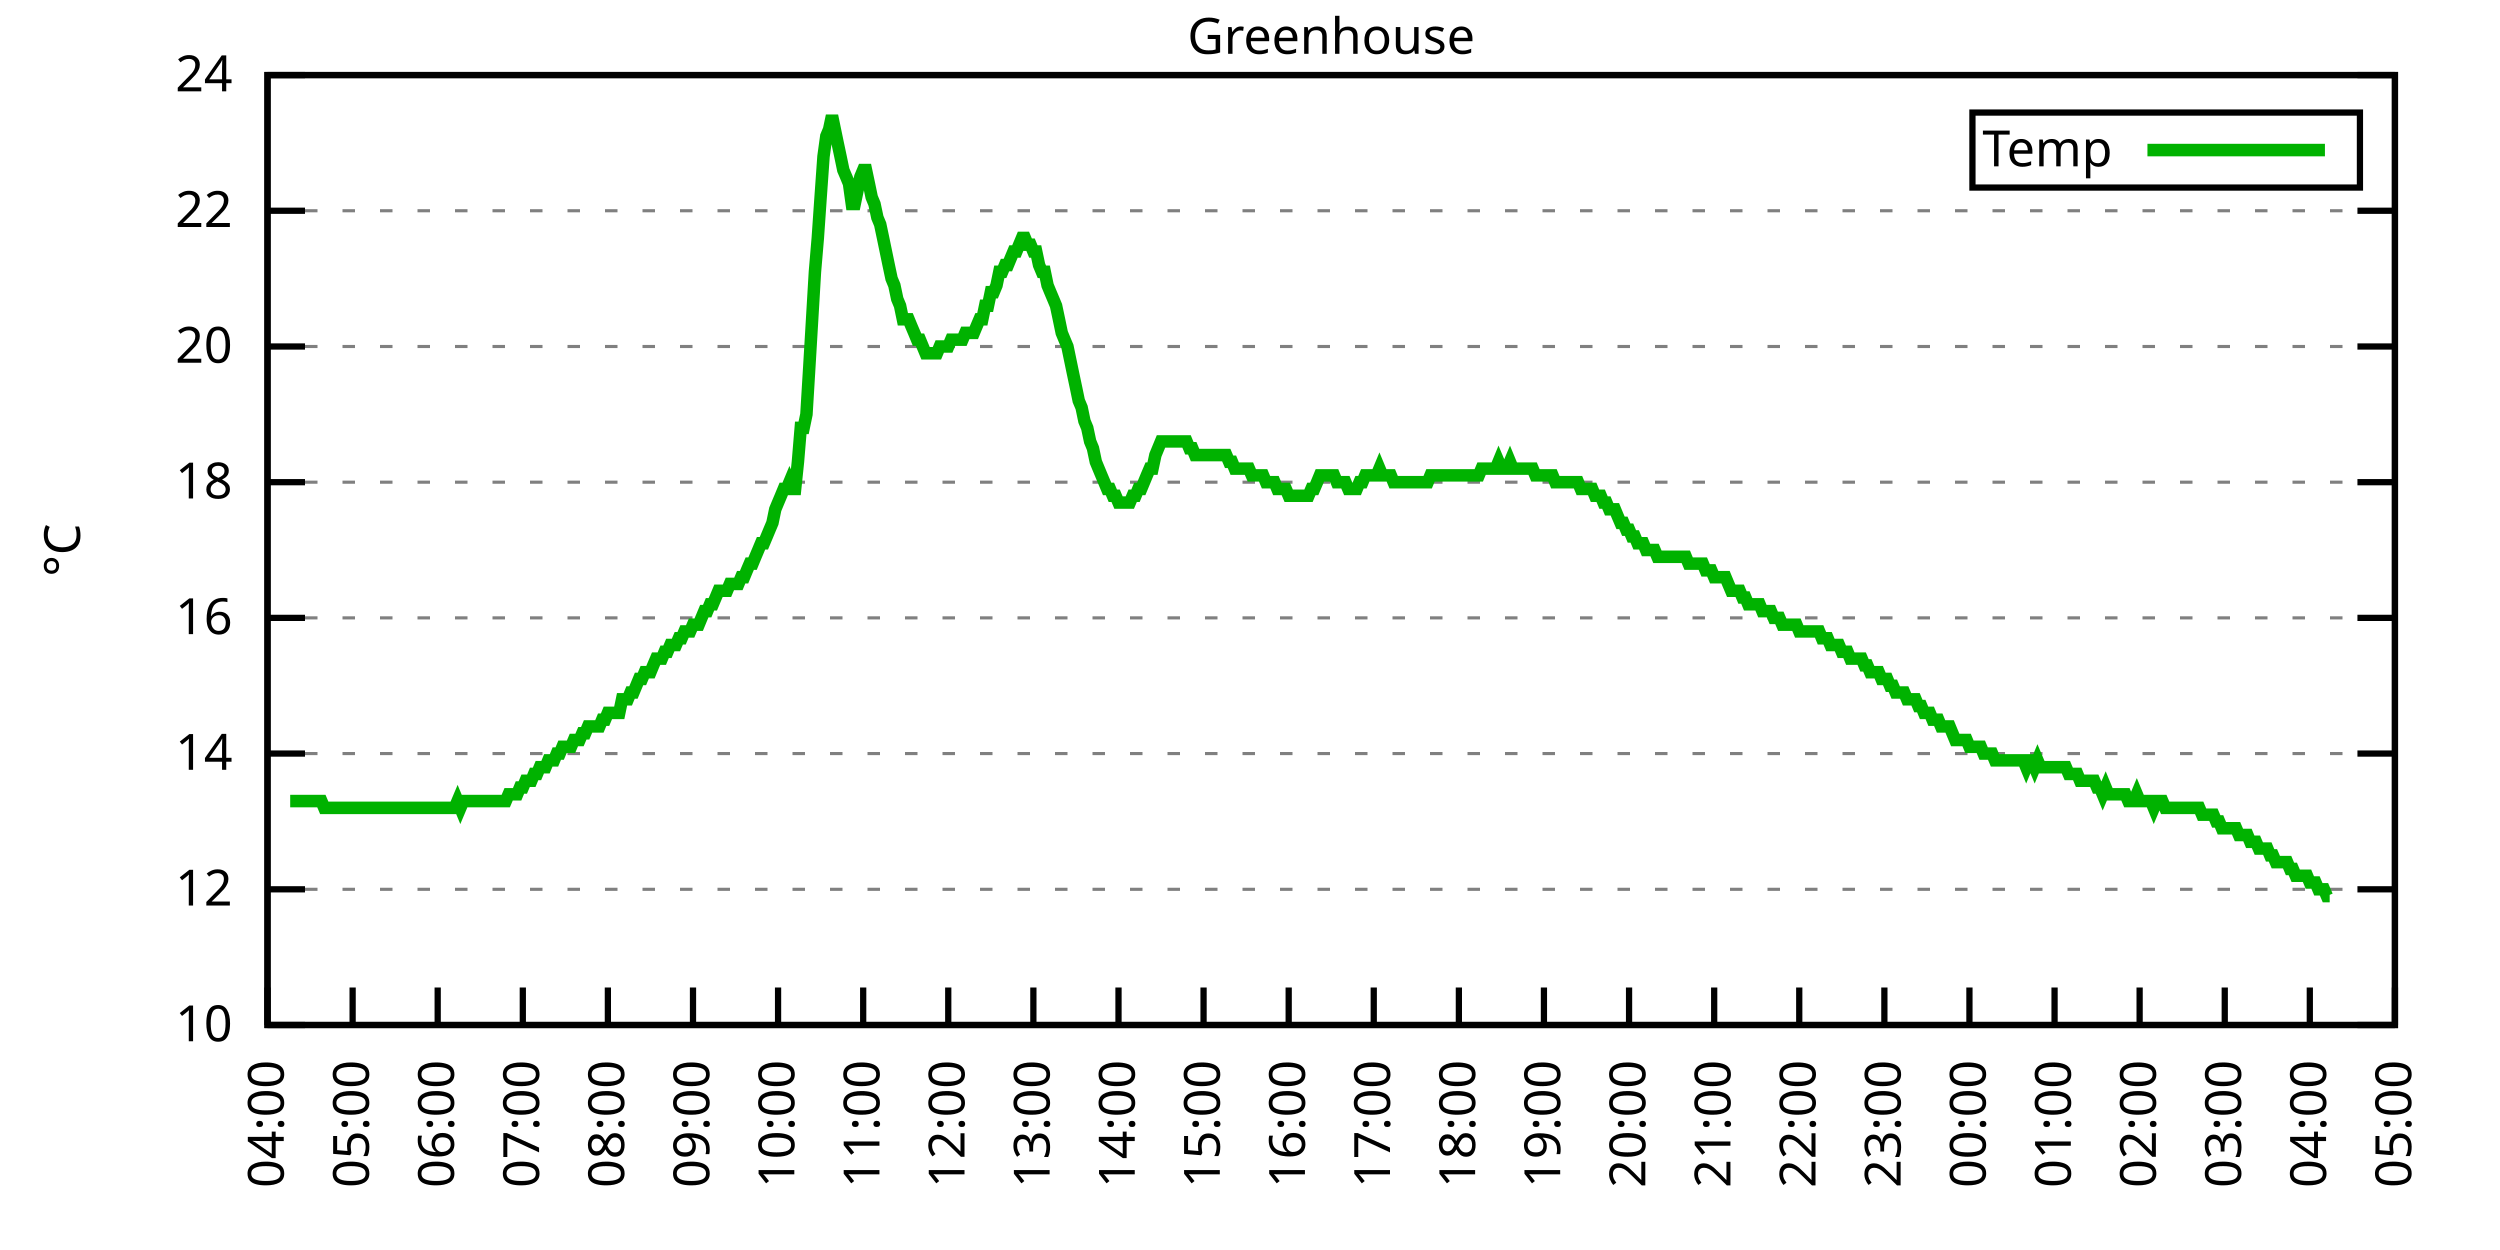
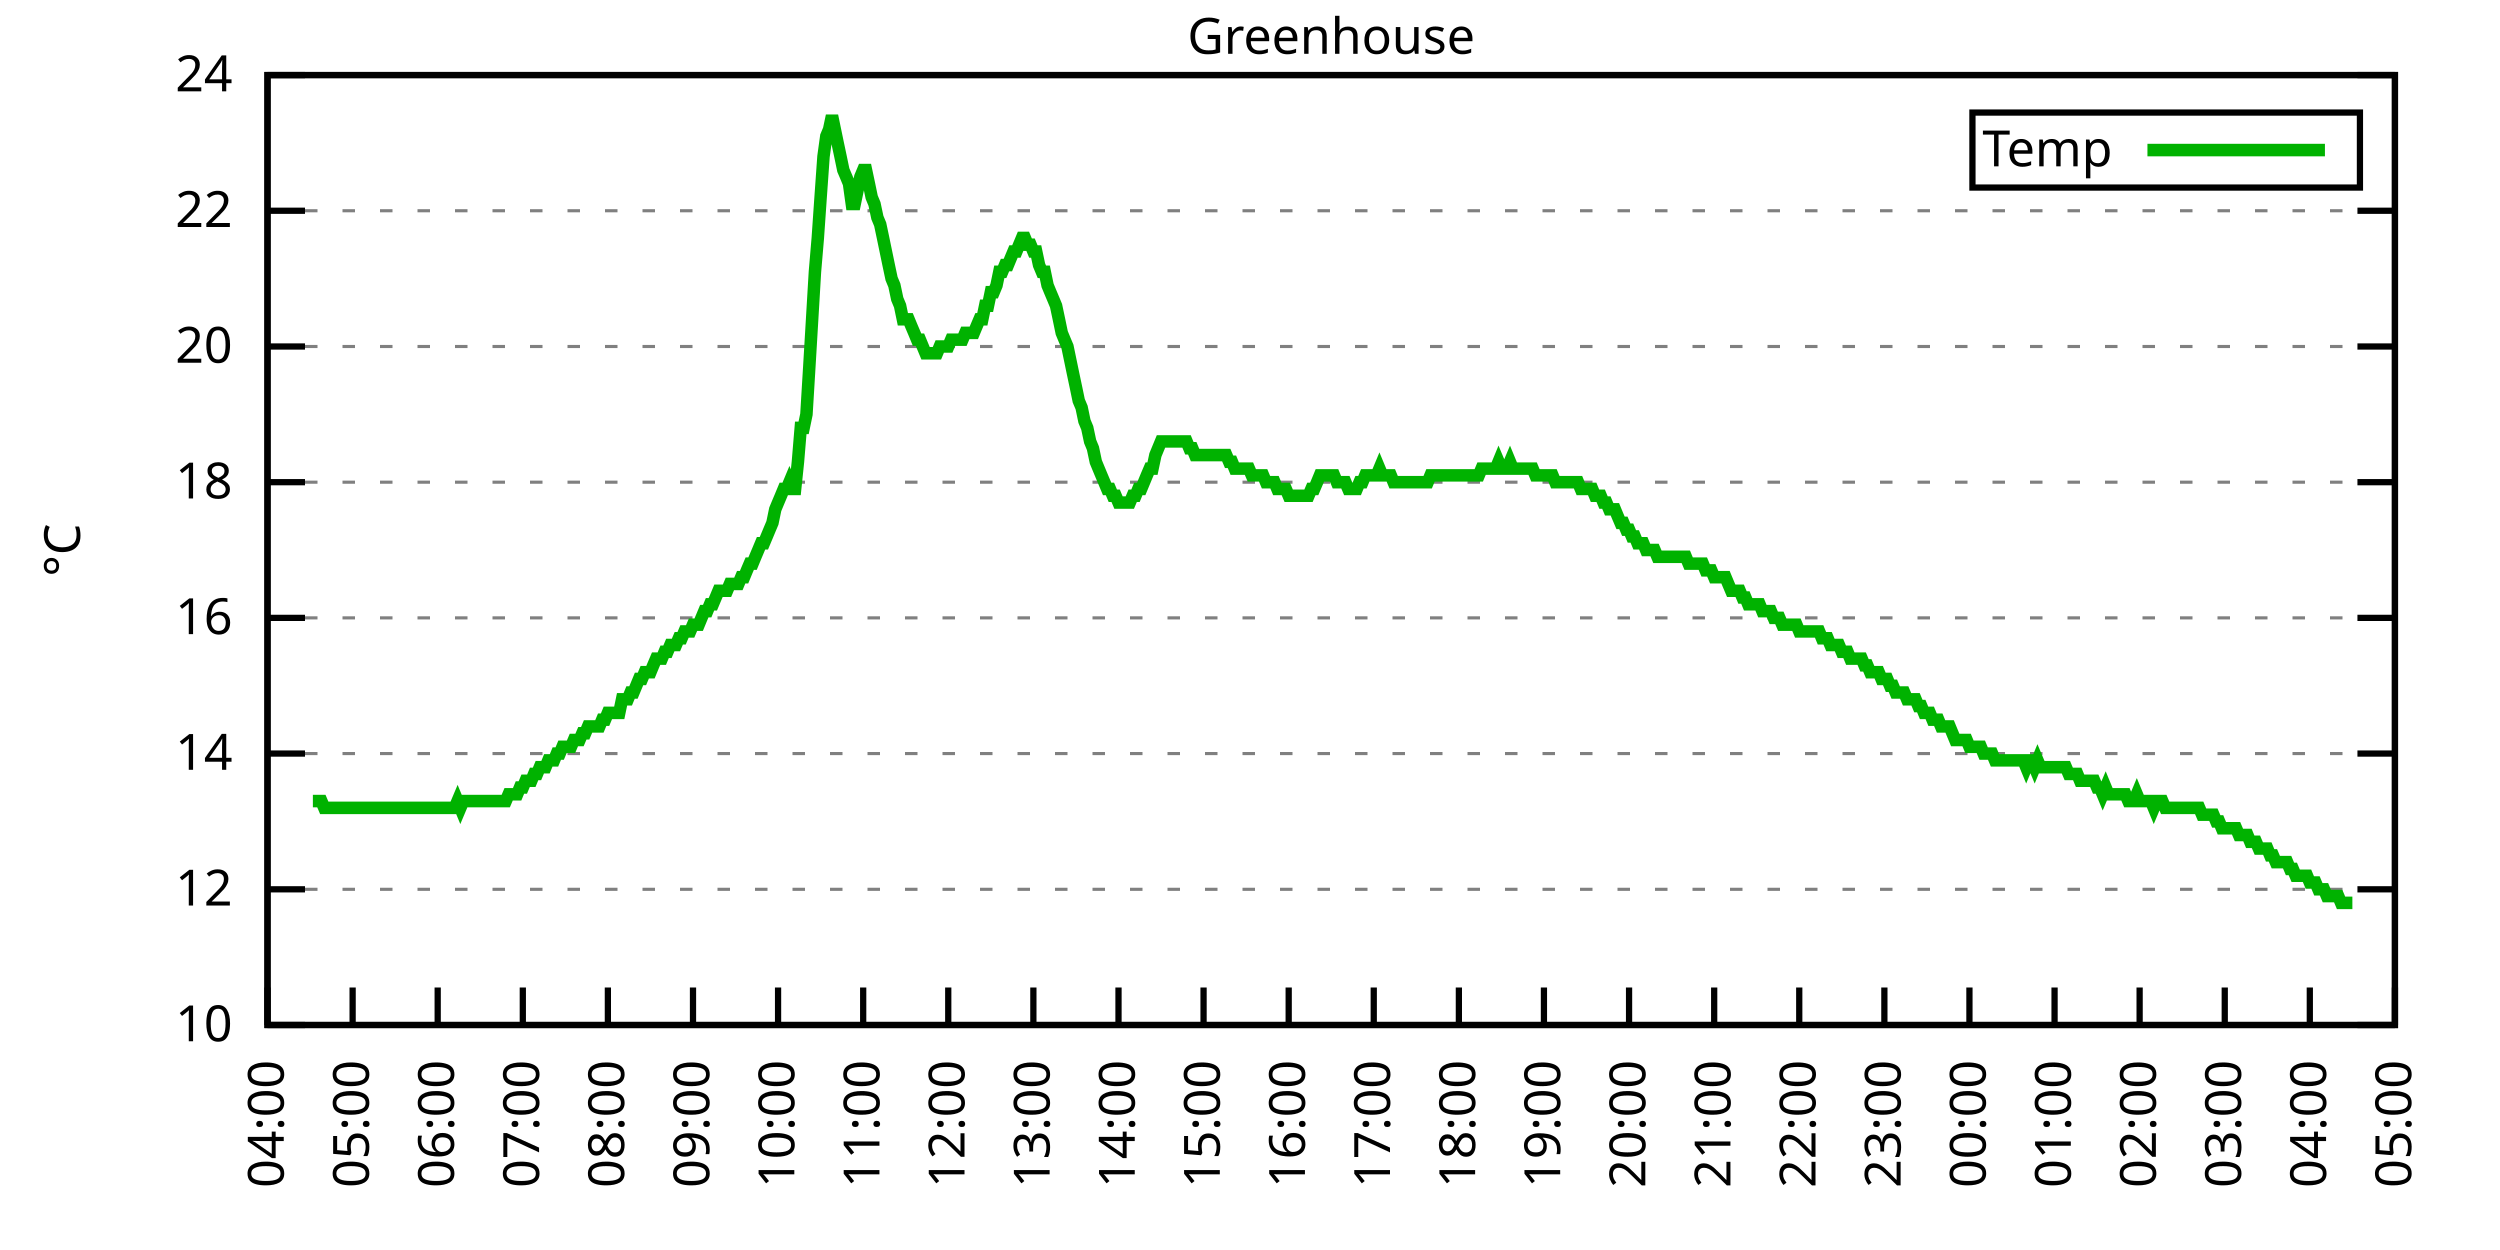
<svg xmlns="http://www.w3.org/2000/svg" xmlns:xlink="http://www.w3.org/1999/xlink" width="400" height="200" viewBox="0 0 400 200">
  <g id="gnuplot_canvas">
    <rect x="0" y="0" width="400" height="200" fill="none" />
    <defs>
      <circle id="gpDot" r="0.5" stroke-width="0.5" stroke="currentColor" />
      <path id="gpPt0" stroke-width="0.333" stroke="currentColor" d="M-1,0 h2 M0,-1 v2" />
      <path id="gpPt1" stroke-width="0.333" stroke="currentColor" d="M-1,-1 L1,1 M1,-1 L-1,1" />
      <path id="gpPt2" stroke-width="0.333" stroke="currentColor" d="M-1,0 L1,0 M0,-1 L0,1 M-1,-1 L1,1 M-1,1 L1,-1" />
      <rect id="gpPt3" stroke-width="0.333" stroke="currentColor" x="-1" y="-1" width="2" height="2" />
      <rect id="gpPt4" stroke-width="0.333" stroke="currentColor" fill="currentColor" x="-1" y="-1" width="2" height="2" />
      <circle id="gpPt5" stroke-width="0.333" stroke="currentColor" cx="0" cy="0" r="1" />
      <use xlink:href="#gpPt5" id="gpPt6" fill="currentColor" stroke="none" />
      <path id="gpPt7" stroke-width="0.333" stroke="currentColor" d="M0,-1.33 L-1.33,0.67 L1.33,0.67 z" />
      <use xlink:href="#gpPt7" id="gpPt8" fill="currentColor" stroke="none" />
      <use xlink:href="#gpPt7" id="gpPt9" stroke="currentColor" transform="rotate(180)" />
      <use xlink:href="#gpPt9" id="gpPt10" fill="currentColor" stroke="none" />
      <use xlink:href="#gpPt3" id="gpPt11" stroke="currentColor" transform="rotate(45)" />
      <use xlink:href="#gpPt11" id="gpPt12" fill="currentColor" stroke="none" />
      <path id="gpPt13" stroke-width="0.333" stroke="currentColor" d="M0,1.330 L1.265,0.411 L0.782,-1.067 L-0.782,-1.076 L-1.265,0.411 z" />
      <use xlink:href="#gpPt13" id="gpPt14" fill="currentColor" stroke="none" />
      <filter id="textbox" filterUnits="objectBoundingBox" x="0" y="0" height="1" width="1">
        <feFlood flood-color="white" flood-opacity="1" result="bgnd" />
        <feComposite in="SourceGraphic" in2="bgnd" operator="atop" />
      </filter>
      <filter id="greybox" filterUnits="objectBoundingBox" x="0" y="0" height="1" width="1">
        <feFlood flood-color="lightgrey" flood-opacity="1" result="grey" />
        <feComposite in="SourceGraphic" in2="grey" operator="atop" />
      </filter>
    </defs>
    <g fill="none" color="white" stroke="currentColor" stroke-width="1.00" stroke-linecap="butt" stroke-linejoin="miter">
</g>
    <g fill="none" color="black" stroke="currentColor" stroke-width="1.00" stroke-linecap="butt" stroke-linejoin="miter">
      <g stroke="none" shape-rendering="crispEdges">
        <polygon fill="rgb(255, 255, 255)" points="42.80,164.00 383.18,164.00 383.18,12.02 42.80,12.02 " />
      </g>
    </g>
    <g fill="none" color="black" stroke="currentColor" stroke-width="1.00" stroke-linecap="butt" stroke-linejoin="miter">
</g>
    <g fill="none" color="black" stroke="black" stroke-width="0.50" stroke-linecap="butt" stroke-linejoin="miter">
</g>
    <g fill="none" color="gray" stroke="currentColor" stroke-width="0.50" stroke-linecap="butt" stroke-linejoin="miter">
      <path stroke="gray" stroke-dasharray="2,4" class="gridline" d="M42.80,164.00 L383.19,164.00  " />
    </g>
    <g fill="none" color="gray" stroke="gray" stroke-width="1.00" stroke-linecap="butt" stroke-linejoin="miter">
</g>
    <g fill="none" color="black" stroke="currentColor" stroke-width="1.00" stroke-linecap="butt" stroke-linejoin="miter">
      <path stroke="black" d="M42.80,164.00 L48.80,164.00 M383.19,164.00 L377.19,164.00  " />
      <g transform="translate(37.20,166.60)" stroke="none" fill="black" font-family="Sans" font-size="8.00" text-anchor="end">
        <text>
          <tspan font-family="Sans"> 10</tspan>
        </text>
      </g>
    </g>
    <g fill="none" color="black" stroke="currentColor" stroke-width="1.00" stroke-linecap="butt" stroke-linejoin="miter">
</g>
    <g fill="none" color="black" stroke="black" stroke-width="0.50" stroke-linecap="butt" stroke-linejoin="miter">
</g>
    <g fill="none" color="gray" stroke="currentColor" stroke-width="0.50" stroke-linecap="butt" stroke-linejoin="miter">
      <path stroke="gray" stroke-dasharray="2,4" class="gridline" d="M42.80,142.29 L383.19,142.29  " />
    </g>
    <g fill="none" color="gray" stroke="gray" stroke-width="1.00" stroke-linecap="butt" stroke-linejoin="miter">
</g>
    <g fill="none" color="black" stroke="currentColor" stroke-width="1.00" stroke-linecap="butt" stroke-linejoin="miter">
      <path stroke="black" d="M42.80,142.29 L48.80,142.29 M383.19,142.29 L377.19,142.29  " />
      <g transform="translate(37.20,144.89)" stroke="none" fill="black" font-family="Sans" font-size="8.00" text-anchor="end">
        <text>
          <tspan font-family="Sans"> 12</tspan>
        </text>
      </g>
    </g>
    <g fill="none" color="black" stroke="currentColor" stroke-width="1.00" stroke-linecap="butt" stroke-linejoin="miter">
</g>
    <g fill="none" color="black" stroke="black" stroke-width="0.50" stroke-linecap="butt" stroke-linejoin="miter">
</g>
    <g fill="none" color="gray" stroke="currentColor" stroke-width="0.50" stroke-linecap="butt" stroke-linejoin="miter">
      <path stroke="gray" stroke-dasharray="2,4" class="gridline" d="M42.80,120.57 L383.19,120.57  " />
    </g>
    <g fill="none" color="gray" stroke="gray" stroke-width="1.00" stroke-linecap="butt" stroke-linejoin="miter">
</g>
    <g fill="none" color="black" stroke="currentColor" stroke-width="1.00" stroke-linecap="butt" stroke-linejoin="miter">
      <path stroke="black" d="M42.80,120.57 L48.80,120.57 M383.19,120.57 L377.19,120.57  " />
      <g transform="translate(37.20,123.17)" stroke="none" fill="black" font-family="Sans" font-size="8.00" text-anchor="end">
        <text>
          <tspan font-family="Sans"> 14</tspan>
        </text>
      </g>
    </g>
    <g fill="none" color="black" stroke="currentColor" stroke-width="1.00" stroke-linecap="butt" stroke-linejoin="miter">
</g>
    <g fill="none" color="black" stroke="black" stroke-width="0.50" stroke-linecap="butt" stroke-linejoin="miter">
</g>
    <g fill="none" color="gray" stroke="currentColor" stroke-width="0.50" stroke-linecap="butt" stroke-linejoin="miter">
      <path stroke="gray" stroke-dasharray="2,4" class="gridline" d="M42.80,98.86 L383.19,98.86  " />
    </g>
    <g fill="none" color="gray" stroke="gray" stroke-width="1.00" stroke-linecap="butt" stroke-linejoin="miter">
</g>
    <g fill="none" color="black" stroke="currentColor" stroke-width="1.00" stroke-linecap="butt" stroke-linejoin="miter">
      <path stroke="black" d="M42.80,98.86 L48.80,98.86 M383.19,98.86 L377.19,98.86  " />
      <g transform="translate(37.20,101.46)" stroke="none" fill="black" font-family="Sans" font-size="8.00" text-anchor="end">
        <text>
          <tspan font-family="Sans"> 16</tspan>
        </text>
      </g>
    </g>
    <g fill="none" color="black" stroke="currentColor" stroke-width="1.00" stroke-linecap="butt" stroke-linejoin="miter">
</g>
    <g fill="none" color="black" stroke="black" stroke-width="0.50" stroke-linecap="butt" stroke-linejoin="miter">
</g>
    <g fill="none" color="gray" stroke="currentColor" stroke-width="0.50" stroke-linecap="butt" stroke-linejoin="miter">
      <path stroke="gray" stroke-dasharray="2,4" class="gridline" d="M42.80,77.15 L383.19,77.15  " />
    </g>
    <g fill="none" color="gray" stroke="gray" stroke-width="1.00" stroke-linecap="butt" stroke-linejoin="miter">
</g>
    <g fill="none" color="black" stroke="currentColor" stroke-width="1.00" stroke-linecap="butt" stroke-linejoin="miter">
      <path stroke="black" d="M42.80,77.15 L48.80,77.15 M383.19,77.15 L377.19,77.15  " />
      <g transform="translate(37.20,79.75)" stroke="none" fill="black" font-family="Sans" font-size="8.00" text-anchor="end">
        <text>
          <tspan font-family="Sans"> 18</tspan>
        </text>
      </g>
    </g>
    <g fill="none" color="black" stroke="currentColor" stroke-width="1.00" stroke-linecap="butt" stroke-linejoin="miter">
</g>
    <g fill="none" color="black" stroke="black" stroke-width="0.50" stroke-linecap="butt" stroke-linejoin="miter">
</g>
    <g fill="none" color="gray" stroke="currentColor" stroke-width="0.50" stroke-linecap="butt" stroke-linejoin="miter">
      <path stroke="gray" stroke-dasharray="2,4" class="gridline" d="M42.80,55.44 L383.19,55.44  " />
    </g>
    <g fill="none" color="gray" stroke="gray" stroke-width="1.00" stroke-linecap="butt" stroke-linejoin="miter">
</g>
    <g fill="none" color="black" stroke="currentColor" stroke-width="1.00" stroke-linecap="butt" stroke-linejoin="miter">
      <path stroke="black" d="M42.80,55.44 L48.80,55.44 M383.19,55.44 L377.19,55.44  " />
      <g transform="translate(37.20,58.04)" stroke="none" fill="black" font-family="Sans" font-size="8.00" text-anchor="end">
        <text>
          <tspan font-family="Sans"> 20</tspan>
        </text>
      </g>
    </g>
    <g fill="none" color="black" stroke="currentColor" stroke-width="1.00" stroke-linecap="butt" stroke-linejoin="miter">
</g>
    <g fill="none" color="black" stroke="black" stroke-width="0.50" stroke-linecap="butt" stroke-linejoin="miter">
</g>
    <g fill="none" color="gray" stroke="currentColor" stroke-width="0.50" stroke-linecap="butt" stroke-linejoin="miter">
      <path stroke="gray" stroke-dasharray="2,4" class="gridline" d="M42.80,33.72 L383.19,33.72  " />
    </g>
    <g fill="none" color="gray" stroke="gray" stroke-width="1.00" stroke-linecap="butt" stroke-linejoin="miter">
</g>
    <g fill="none" color="black" stroke="currentColor" stroke-width="1.00" stroke-linecap="butt" stroke-linejoin="miter">
      <path stroke="black" d="M42.80,33.72 L48.80,33.72 M383.19,33.72 L377.19,33.72  " />
      <g transform="translate(37.20,36.32)" stroke="none" fill="black" font-family="Sans" font-size="8.00" text-anchor="end">
        <text>
          <tspan font-family="Sans"> 22</tspan>
        </text>
      </g>
    </g>
    <g fill="none" color="black" stroke="currentColor" stroke-width="1.00" stroke-linecap="butt" stroke-linejoin="miter">
</g>
    <g fill="none" color="black" stroke="black" stroke-width="0.50" stroke-linecap="butt" stroke-linejoin="miter">
</g>
    <g fill="none" color="gray" stroke="currentColor" stroke-width="0.50" stroke-linecap="butt" stroke-linejoin="miter">
      <path stroke="gray" stroke-dasharray="2,4" class="gridline" d="M42.80,12.01 L383.19,12.01  " />
    </g>
    <g fill="none" color="gray" stroke="gray" stroke-width="1.00" stroke-linecap="butt" stroke-linejoin="miter">
</g>
    <g fill="none" color="black" stroke="currentColor" stroke-width="1.00" stroke-linecap="butt" stroke-linejoin="miter">
      <path stroke="black" d="M42.80,12.01 L48.80,12.01 M383.19,12.01 L377.19,12.01  " />
      <g transform="translate(37.20,14.61)" stroke="none" fill="black" font-family="Sans" font-size="8.00" text-anchor="end">
        <text>
          <tspan font-family="Sans"> 24</tspan>
        </text>
      </g>
    </g>
    <g fill="none" color="black" stroke="currentColor" stroke-width="1.00" stroke-linecap="butt" stroke-linejoin="miter">
      <path stroke="black" d="M42.80,164.00 L42.80,158.00  " />
      <g transform="translate(45.40,169.60) rotate(270.00)" stroke="none" fill="black" font-family="Sans" font-size="8.00" text-anchor="end">
        <text>
          <tspan font-family="Sans">04:00</tspan>
        </text>
      </g>
    </g>
    <g fill="none" color="black" stroke="currentColor" stroke-width="1.00" stroke-linecap="butt" stroke-linejoin="miter">
      <path stroke="black" d="M56.42,164.00 L56.42,158.00  " />
      <g transform="translate(59.02,169.60) rotate(270.00)" stroke="none" fill="black" font-family="Sans" font-size="8.00" text-anchor="end">
        <text>
          <tspan font-family="Sans">05:00</tspan>
        </text>
      </g>
    </g>
    <g fill="none" color="black" stroke="currentColor" stroke-width="1.00" stroke-linecap="butt" stroke-linejoin="miter">
      <path stroke="black" d="M70.03,164.00 L70.03,158.00  " />
      <g transform="translate(72.63,169.60) rotate(270.00)" stroke="none" fill="black" font-family="Sans" font-size="8.00" text-anchor="end">
        <text>
          <tspan font-family="Sans">06:00</tspan>
        </text>
      </g>
    </g>
    <g fill="none" color="black" stroke="currentColor" stroke-width="1.00" stroke-linecap="butt" stroke-linejoin="miter">
      <path stroke="black" d="M83.65,164.00 L83.65,158.00  " />
      <g transform="translate(86.25,169.60) rotate(270.00)" stroke="none" fill="black" font-family="Sans" font-size="8.00" text-anchor="end">
        <text>
          <tspan font-family="Sans">07:00</tspan>
        </text>
      </g>
    </g>
    <g fill="none" color="black" stroke="currentColor" stroke-width="1.00" stroke-linecap="butt" stroke-linejoin="miter">
      <path stroke="black" d="M97.26,164.00 L97.26,158.00  " />
      <g transform="translate(99.86,169.60) rotate(270.00)" stroke="none" fill="black" font-family="Sans" font-size="8.00" text-anchor="end">
        <text>
          <tspan font-family="Sans">08:00</tspan>
        </text>
      </g>
    </g>
    <g fill="none" color="black" stroke="currentColor" stroke-width="1.00" stroke-linecap="butt" stroke-linejoin="miter">
      <path stroke="black" d="M110.88,164.00 L110.88,158.00  " />
      <g transform="translate(113.48,169.60) rotate(270.00)" stroke="none" fill="black" font-family="Sans" font-size="8.00" text-anchor="end">
        <text>
          <tspan font-family="Sans">09:00</tspan>
        </text>
      </g>
    </g>
    <g fill="none" color="black" stroke="currentColor" stroke-width="1.00" stroke-linecap="butt" stroke-linejoin="miter">
      <path stroke="black" d="M124.49,164.00 L124.49,158.00  " />
      <g transform="translate(127.09,169.60) rotate(270.00)" stroke="none" fill="black" font-family="Sans" font-size="8.00" text-anchor="end">
        <text>
          <tspan font-family="Sans">10:00</tspan>
        </text>
      </g>
    </g>
    <g fill="none" color="black" stroke="currentColor" stroke-width="1.00" stroke-linecap="butt" stroke-linejoin="miter">
      <path stroke="black" d="M138.11,164.00 L138.11,158.00  " />
      <g transform="translate(140.71,169.60) rotate(270.00)" stroke="none" fill="black" font-family="Sans" font-size="8.00" text-anchor="end">
        <text>
          <tspan font-family="Sans">11:00</tspan>
        </text>
      </g>
    </g>
    <g fill="none" color="black" stroke="currentColor" stroke-width="1.00" stroke-linecap="butt" stroke-linejoin="miter">
      <path stroke="black" d="M151.72,164.00 L151.72,158.00  " />
      <g transform="translate(154.32,169.60) rotate(270.00)" stroke="none" fill="black" font-family="Sans" font-size="8.00" text-anchor="end">
        <text>
          <tspan font-family="Sans">12:00</tspan>
        </text>
      </g>
    </g>
    <g fill="none" color="black" stroke="currentColor" stroke-width="1.00" stroke-linecap="butt" stroke-linejoin="miter">
      <path stroke="black" d="M165.34,164.00 L165.34,158.00  " />
      <g transform="translate(167.94,169.60) rotate(270.00)" stroke="none" fill="black" font-family="Sans" font-size="8.00" text-anchor="end">
        <text>
          <tspan font-family="Sans">13:00</tspan>
        </text>
      </g>
    </g>
    <g fill="none" color="black" stroke="currentColor" stroke-width="1.00" stroke-linecap="butt" stroke-linejoin="miter">
      <path stroke="black" d="M178.96,164.00 L178.96,158.00  " />
      <g transform="translate(181.56,169.60) rotate(270.00)" stroke="none" fill="black" font-family="Sans" font-size="8.00" text-anchor="end">
        <text>
          <tspan font-family="Sans">14:00</tspan>
        </text>
      </g>
    </g>
    <g fill="none" color="black" stroke="currentColor" stroke-width="1.00" stroke-linecap="butt" stroke-linejoin="miter">
      <path stroke="black" d="M192.57,164.00 L192.57,158.00  " />
      <g transform="translate(195.17,169.60) rotate(270.00)" stroke="none" fill="black" font-family="Sans" font-size="8.00" text-anchor="end">
        <text>
          <tspan font-family="Sans">15:00</tspan>
        </text>
      </g>
    </g>
    <g fill="none" color="black" stroke="currentColor" stroke-width="1.00" stroke-linecap="butt" stroke-linejoin="miter">
      <path stroke="black" d="M206.19,164.00 L206.19,158.00  " />
      <g transform="translate(208.79,169.60) rotate(270.00)" stroke="none" fill="black" font-family="Sans" font-size="8.00" text-anchor="end">
        <text>
          <tspan font-family="Sans">16:00</tspan>
        </text>
      </g>
    </g>
    <g fill="none" color="black" stroke="currentColor" stroke-width="1.00" stroke-linecap="butt" stroke-linejoin="miter">
      <path stroke="black" d="M219.80,164.00 L219.80,158.00  " />
      <g transform="translate(222.40,169.60) rotate(270.00)" stroke="none" fill="black" font-family="Sans" font-size="8.00" text-anchor="end">
        <text>
          <tspan font-family="Sans">17:00</tspan>
        </text>
      </g>
    </g>
    <g fill="none" color="black" stroke="currentColor" stroke-width="1.00" stroke-linecap="butt" stroke-linejoin="miter">
      <path stroke="black" d="M233.42,164.00 L233.42,158.00  " />
      <g transform="translate(236.02,169.60) rotate(270.00)" stroke="none" fill="black" font-family="Sans" font-size="8.00" text-anchor="end">
        <text>
          <tspan font-family="Sans">18:00</tspan>
        </text>
      </g>
    </g>
    <g fill="none" color="black" stroke="currentColor" stroke-width="1.00" stroke-linecap="butt" stroke-linejoin="miter">
      <path stroke="black" d="M247.03,164.00 L247.03,158.00  " />
      <g transform="translate(249.63,169.60) rotate(270.00)" stroke="none" fill="black" font-family="Sans" font-size="8.00" text-anchor="end">
        <text>
          <tspan font-family="Sans">19:00</tspan>
        </text>
      </g>
    </g>
    <g fill="none" color="black" stroke="currentColor" stroke-width="1.00" stroke-linecap="butt" stroke-linejoin="miter">
      <path stroke="black" d="M260.65,164.00 L260.65,158.00  " />
      <g transform="translate(263.25,169.60) rotate(270.00)" stroke="none" fill="black" font-family="Sans" font-size="8.00" text-anchor="end">
        <text>
          <tspan font-family="Sans">20:00</tspan>
        </text>
      </g>
    </g>
    <g fill="none" color="black" stroke="currentColor" stroke-width="1.00" stroke-linecap="butt" stroke-linejoin="miter">
      <path stroke="black" d="M274.27,164.00 L274.27,158.00  " />
      <g transform="translate(276.87,169.60) rotate(270.00)" stroke="none" fill="black" font-family="Sans" font-size="8.00" text-anchor="end">
        <text>
          <tspan font-family="Sans">21:00</tspan>
        </text>
      </g>
    </g>
    <g fill="none" color="black" stroke="currentColor" stroke-width="1.00" stroke-linecap="butt" stroke-linejoin="miter">
      <path stroke="black" d="M287.88,164.00 L287.88,158.00  " />
      <g transform="translate(290.48,169.60) rotate(270.00)" stroke="none" fill="black" font-family="Sans" font-size="8.00" text-anchor="end">
        <text>
          <tspan font-family="Sans">22:00</tspan>
        </text>
      </g>
    </g>
    <g fill="none" color="black" stroke="currentColor" stroke-width="1.00" stroke-linecap="butt" stroke-linejoin="miter">
      <path stroke="black" d="M301.50,164.00 L301.50,158.00  " />
      <g transform="translate(304.10,169.60) rotate(270.00)" stroke="none" fill="black" font-family="Sans" font-size="8.00" text-anchor="end">
        <text>
          <tspan font-family="Sans">23:00</tspan>
        </text>
      </g>
    </g>
    <g fill="none" color="black" stroke="currentColor" stroke-width="1.00" stroke-linecap="butt" stroke-linejoin="miter">
      <path stroke="black" d="M315.11,164.00 L315.11,158.00  " />
      <g transform="translate(317.71,169.60) rotate(270.00)" stroke="none" fill="black" font-family="Sans" font-size="8.00" text-anchor="end">
        <text>
          <tspan font-family="Sans">00:00</tspan>
        </text>
      </g>
    </g>
    <g fill="none" color="black" stroke="currentColor" stroke-width="1.00" stroke-linecap="butt" stroke-linejoin="miter">
      <path stroke="black" d="M328.73,164.00 L328.73,158.00  " />
      <g transform="translate(331.33,169.60) rotate(270.00)" stroke="none" fill="black" font-family="Sans" font-size="8.00" text-anchor="end">
        <text>
          <tspan font-family="Sans">01:00</tspan>
        </text>
      </g>
    </g>
    <g fill="none" color="black" stroke="currentColor" stroke-width="1.00" stroke-linecap="butt" stroke-linejoin="miter">
      <path stroke="black" d="M342.34,164.00 L342.34,158.00  " />
      <g transform="translate(344.94,169.60) rotate(270.00)" stroke="none" fill="black" font-family="Sans" font-size="8.00" text-anchor="end">
        <text>
          <tspan font-family="Sans">02:00</tspan>
        </text>
      </g>
    </g>
    <g fill="none" color="black" stroke="currentColor" stroke-width="1.00" stroke-linecap="butt" stroke-linejoin="miter">
      <path stroke="black" d="M355.96,164.00 L355.96,158.00  " />
      <g transform="translate(358.56,169.60) rotate(270.00)" stroke="none" fill="black" font-family="Sans" font-size="8.00" text-anchor="end">
        <text>
          <tspan font-family="Sans">03:00</tspan>
        </text>
      </g>
    </g>
    <g fill="none" color="black" stroke="currentColor" stroke-width="1.00" stroke-linecap="butt" stroke-linejoin="miter">
      <path stroke="black" d="M369.57,164.00 L369.57,158.00  " />
      <g transform="translate(372.17,169.60) rotate(270.00)" stroke="none" fill="black" font-family="Sans" font-size="8.00" text-anchor="end">
        <text>
          <tspan font-family="Sans">04:00</tspan>
        </text>
      </g>
    </g>
    <g fill="none" color="black" stroke="currentColor" stroke-width="1.00" stroke-linecap="butt" stroke-linejoin="miter">
      <path stroke="black" d="M383.19,164.00 L383.19,158.00  " />
      <g transform="translate(385.79,169.60) rotate(270.00)" stroke="none" fill="black" font-family="Sans" font-size="8.00" text-anchor="end">
        <text>
          <tspan font-family="Sans">05:00</tspan>
        </text>
      </g>
    </g>
    <g fill="none" color="black" stroke="currentColor" stroke-width="1.00" stroke-linecap="butt" stroke-linejoin="miter">
</g>
    <g fill="none" color="black" stroke="currentColor" stroke-width="1.00" stroke-linecap="butt" stroke-linejoin="miter">
      <path stroke="black" d="M42.80,12.01 L42.80,164.00 L383.19,164.00 L383.19,12.01 L42.80,12.01 Z  " />
    </g>
    <g fill="none" color="black" stroke="currentColor" stroke-width="1.00" stroke-linecap="butt" stroke-linejoin="miter">
</g>
    <g fill="none" color="black" stroke="currentColor" stroke-width="1.00" stroke-linecap="butt" stroke-linejoin="miter">
      <path stroke="black" d="M315.59,30.01 L315.59,18.01 L377.59,18.01 L377.59,30.01 L315.59,30.01 Z  " />
    </g>
    <g id="Greenhouse_plot_1">
      <g fill="none" color="white" stroke="black" stroke-width="2.00" stroke-linecap="butt" stroke-linejoin="miter">
</g>
      <g fill="none" color="black" stroke="currentColor" stroke-width="2.00" stroke-linecap="butt" stroke-linejoin="miter">
        <g transform="translate(337.99,26.61)" stroke="none" fill="black" font-family="Sans" font-size="8.00" text-anchor="end">
          <text>
            <tspan font-family="Sans">Temp</tspan>
          </text>
        </g>
      </g>
      <g fill="none" color="black" stroke="currentColor" stroke-width="2.00" stroke-linecap="butt" stroke-linejoin="miter">
-         <path stroke="rgb(  0, 178,   0)" d="M343.59,24.01 L371.99,24.01 M46.43,128.17 L46.88,128.17 L47.34,128.17 L47.79,128.17 L48.25,128.17 L48.70,128.17   L49.15,128.17 L49.61,128.17 L50.06,128.17 L50.52,128.17 L50.97,128.17 L51.42,128.17 L51.88,129.26 L52.33,129.26   L52.78,129.26 L53.24,129.26 L53.69,129.26 L54.15,129.26 L54.60,129.26 L55.05,129.26 L55.51,129.26 L55.96,129.26   L56.42,129.26 L56.87,129.26 L57.32,129.26 L57.78,129.26 L58.23,129.26 L58.68,129.26 L59.14,129.26 L59.59,129.26   L60.05,129.26 L60.50,129.26 L60.95,129.26 L61.41,129.26 L61.86,129.26 L62.32,129.26 L62.77,129.26 L63.22,129.26   L63.68,129.26 L64.13,129.26 L64.58,129.26 L65.04,129.26 L65.49,129.26 L65.95,129.26 L66.40,129.26 L66.85,129.26   L67.31,129.26 L67.76,129.26 L68.22,129.26 L68.67,129.26 L69.12,129.26 L69.58,129.26 L70.03,129.26 L70.49,129.26   L70.94,129.26 L71.39,129.26 L71.85,129.26 L72.30,129.26 L72.75,129.26 L73.21,128.17 L73.66,129.26 L74.12,128.17   L74.57,128.17 L75.02,128.17 L75.48,128.17 L75.93,128.17 L76.39,128.17 L76.84,128.17 L77.29,128.17 L77.75,128.17   L78.20,128.17 L78.65,128.17 L79.11,128.17 L79.56,128.17 L80.02,128.17 L80.47,128.17 L80.92,128.17 L81.38,127.09   L81.83,127.09 L82.29,127.09 L82.74,127.09 L83.19,126.00 L83.65,126.00 L84.10,124.92 L84.55,124.92 L85.01,124.92   L85.46,123.83 L85.92,123.83 L86.37,122.75 L86.82,122.75 L87.28,122.75 L87.73,121.66 L88.19,121.66 L88.64,121.66   L89.09,120.57 L89.55,120.57 L90.00,119.49 L90.45,119.49 L90.91,119.49 L91.36,119.49 L91.82,118.40 L92.27,118.40   L92.72,118.40 L93.18,117.32 L93.63,117.32 L94.09,116.23 L94.54,116.23 L94.99,116.23 L95.45,116.23 L95.90,116.23   L96.35,115.15 L96.81,115.15 L97.26,114.06 L97.72,114.06 L98.17,114.06 L98.62,114.06 L99.08,114.06 L99.53,111.89   L99.99,111.89 L100.44,111.89 L100.89,110.80 L101.35,110.80 L101.80,109.72 L102.25,108.63 L102.71,108.63 L103.16,107.55   L103.62,107.55 L104.07,107.55 L104.52,106.46 L104.98,105.38 L105.43,105.38 L105.89,105.38 L106.34,104.29 L106.79,104.29   L107.25,103.20 L107.70,103.20 L108.15,103.20 L108.61,102.12 L109.06,102.12 L109.52,101.03 L109.97,101.03 L110.42,101.03   L110.88,99.95 L111.33,99.95 L111.79,99.95 L112.24,98.86 L112.69,97.78 L113.15,97.78 L113.60,96.69 L114.05,96.69   L114.51,95.60 L114.96,94.52 L115.42,94.52 L115.87,94.52 L116.32,94.52 L116.78,93.43 L117.23,93.43 L117.69,93.43   L118.14,93.43 L118.59,92.35 L119.05,92.35 L119.50,91.26 L119.96,90.18 L120.41,90.18 L120.86,89.09 L121.32,88.00   L121.77,86.92 L122.22,86.92 L122.68,85.83 L123.13,84.75 L123.59,83.66 L124.04,81.49 L124.49,80.41 L124.95,79.32   L125.40,78.23 L125.86,78.23 L126.31,77.15 L126.76,78.23 L127.22,78.23 L127.67,73.89 L128.12,68.46 L128.58,68.46   L129.03,66.29 L129.49,58.69 L129.94,51.09 L130.39,43.49 L130.85,38.07 L131.30,31.55 L131.76,25.04 L132.21,21.78   L132.66,20.70 L133.12,18.52 L133.57,20.70 L134.02,22.87 L134.48,25.04 L134.93,27.21 L135.39,28.29 L135.84,29.38   L136.29,32.64 L136.75,32.64 L137.20,30.47 L137.66,28.29 L138.11,27.21 L138.56,27.21 L139.02,29.38 L139.47,31.55   L139.92,32.64 L140.38,34.81 L140.83,35.89 L141.29,38.07 L141.74,40.24 L142.19,42.41 L142.65,44.58 L143.10,45.66   L143.56,47.84 L144.01,48.92 L144.46,51.09 L144.92,51.09 L145.37,51.09 L145.82,52.18 L146.28,53.26 L146.73,54.35   L147.19,54.35 L147.64,55.44 L148.09,56.52 L148.55,56.52 L149.00,56.52 L149.46,56.52 L149.91,56.52 L150.36,55.44   L150.82,55.44 L151.27,55.44 L151.72,55.44 L152.18,54.35 L152.63,54.35 L153.09,54.35 L153.54,54.35 L153.99,54.35   L154.45,53.26 L154.90,53.26 L155.36,53.26 L155.81,53.26 L156.26,52.18 L156.72,51.09 L157.17,51.09 L157.62,48.92   L158.08,48.92 L158.53,46.75 L158.99,46.75 L159.44,45.66 L159.89,43.49 L160.35,43.49 L160.80,42.41 L161.26,42.41   L161.71,41.32 L162.16,40.24 L162.62,40.24 L163.07,39.15 L163.52,38.07 L163.98,38.07 L164.43,39.15 L164.89,39.15   L165.34,40.24 L165.79,40.24 L166.25,42.41 L166.70,43.49 L167.16,43.49 L167.61,45.66 L168.06,46.75 L168.52,47.84   L168.97,48.92 L169.43,51.09 L169.88,53.26 L170.33,54.35 L170.79,55.44 L171.24,57.61 L171.69,59.78 L172.15,61.95   L172.60,64.12 L173.06,65.21 L173.51,67.38 L173.96,68.46 L174.42,70.63 L174.87,71.72 L175.33,73.89 L175.78,74.98   L176.23,76.06 L176.69,77.15 L177.14,78.23 L177.59,78.23 L178.05,79.32 L178.50,79.32 L178.96,80.41 L179.41,80.41   L179.86,80.41 L180.32,80.41 L180.77,80.41 L181.23,79.32 L181.68,79.32 L182.13,78.23 L182.59,78.23 L183.04,77.15   L183.49,76.06 L183.95,74.98 L184.40,74.98 L184.86,72.81 L185.31,71.72 L185.76,70.63 L186.22,70.63 L186.67,70.63   L187.13,70.63 L187.58,70.63 L188.03,70.63 L188.49,70.63 L188.94,70.63 L189.39,70.63 L189.85,70.63 L190.30,71.72   L190.76,71.72 L191.21,72.81 L191.66,72.81 L192.12,72.81 L192.57,72.81 L193.03,72.81 L193.48,72.81 L193.93,72.81   L194.39,72.81 L194.84,72.81 L195.29,72.81 L195.75,72.81 L196.20,72.81 L196.66,73.89 L197.11,73.89 L197.56,74.98   L198.02,74.98 L198.47,74.98 L198.93,74.98 L199.38,74.98 L199.83,74.98 L200.29,76.06 L200.74,76.06 L201.19,76.06   L201.65,76.06 L202.10,76.06 L202.56,77.15 L203.01,77.15 L203.46,77.15 L203.92,77.15 L204.37,78.23 L204.83,78.23   L205.28,78.23 L205.73,78.23 L206.19,79.32 L206.64,79.32 L207.09,79.32 L207.55,79.32 L208.00,79.32 L208.46,79.32   L208.91,79.32 L209.36,79.32 L209.82,78.23 L210.27,78.23 L210.73,77.15 L211.18,76.06 L211.63,76.06 L212.09,76.06   L212.54,76.06 L213.00,76.06 L213.45,76.06 L213.90,77.15 L214.36,77.15 L214.81,77.15 L215.26,77.15 L215.72,78.23   L216.17,78.23 L216.63,78.23 L217.08,78.23 L217.53,77.15 L217.99,77.15 L218.44,76.06 L218.90,76.06 L219.35,76.06   L219.80,76.06 L220.26,76.06 L220.71,74.98 L221.16,76.06 L221.62,76.06 L222.07,76.06 L222.53,76.06 L222.98,77.15   L223.43,77.15 L223.89,77.15 L224.34,77.15 L224.80,77.15 L225.25,77.15 L225.70,77.15 L226.16,77.15 L226.61,77.15   L227.06,77.15 L227.52,77.15 L227.97,77.15 L228.43,77.15 L228.88,76.06 L229.33,76.06 L229.79,76.06 L230.24,76.06   L230.70,76.06 L231.15,76.06 L231.60,76.06 L232.06,76.06 L232.51,76.06 L232.96,76.06 L233.42,76.06 L233.87,76.06   L234.33,76.06 L234.78,76.06 L235.23,76.06 L235.69,76.06 L236.14,76.06 L236.60,76.06 L237.05,74.98 L237.50,74.98   L237.96,74.98 L238.41,74.98 L238.86,74.98 L239.32,74.98 L239.77,73.89 L240.23,74.98 L240.68,74.98 L241.13,74.98   L241.59,73.89 L242.04,74.98 L242.50,74.98 L242.95,74.98 L243.40,74.98 L243.86,74.98 L244.31,74.98 L244.76,74.98   L245.22,74.98 L245.67,76.06 L246.13,76.06 L246.58,76.06 L247.03,76.06 L247.49,76.06 L247.94,76.06 L248.40,76.06   L248.85,77.15 L249.30,77.15 L249.76,77.15 L250.21,77.15 L250.66,77.15 L251.12,77.15 L251.57,77.15 L252.03,77.15   L252.48,77.15 L252.93,78.23 L253.39,78.23 L253.84,78.23 L254.30,78.23 L254.75,78.23 L255.20,79.32 L255.66,79.32   L256.11,79.32 L256.56,80.41 L257.02,80.41 L257.47,81.49 L257.93,81.49 L258.38,81.49 L258.83,82.58 L259.29,83.66   L259.74,83.66 L260.20,84.75 L260.65,84.75 L261.10,85.83 L261.56,85.83 L262.01,86.92 L262.47,86.92 L262.92,86.92   L263.37,88.00 L263.83,88.00 L264.28,88.00 L264.73,88.00 L265.19,89.09 L265.64,89.09 L266.10,89.09 L266.55,89.09   L267.00,89.09 L267.46,89.09 L267.91,89.09 L268.37,89.09 L268.82,89.09 L269.27,89.09 L269.73,89.09 L270.18,90.18   L270.63,90.18 L271.09,90.18 L271.54,90.18 L272.00,90.18 L272.45,90.18 L272.90,91.26 L273.36,91.26 L273.81,91.26   L274.27,92.35 L274.72,92.35 L275.17,92.35 L275.63,92.35 L276.08,92.35 L276.53,93.43 L276.99,94.52 L277.44,94.52   L277.90,94.52 L278.35,94.52 L278.80,95.60 L279.26,95.60 L279.71,96.69 L280.17,96.69 L280.62,96.69 L281.07,96.69   L281.53,96.69 L281.98,97.78 L282.43,97.78 L282.89,97.78 L283.34,97.78 L283.80,98.86 L284.25,98.86 L284.70,98.86   L285.16,99.95 L285.61,99.95 L286.07,99.95 L286.52,99.95 L286.97,99.95 L287.43,99.95 L287.88,101.03 L288.33,101.03   L288.79,101.03 L289.24,101.03 L289.70,101.03 L290.15,101.03 L290.60,101.03 L291.06,101.03 L291.51,102.12 L291.97,102.12   L292.42,102.12 L292.87,103.20 L293.33,103.20 L293.78,103.20 L294.23,103.20 L294.69,104.29 L295.14,104.29 L295.60,104.29   L296.05,105.38 L296.50,105.38 L296.96,105.38 L297.41,105.38 L297.87,105.38 L298.32,106.46 L298.77,106.46 L299.23,107.55   L299.68,107.55 L300.13,107.55 L300.59,107.55 L301.04,108.63 L301.50,108.63 L301.95,108.63 L302.40,109.72 L302.86,109.72   L303.31,110.80 L303.77,110.80 L304.22,110.80 L304.67,110.80 L305.13,111.89 L305.58,111.89 L306.03,111.89 L306.49,111.89   L306.94,112.97 L307.40,112.97 L307.85,114.06 L308.30,114.06 L308.76,114.06 L309.21,115.15 L309.67,115.15 L310.12,115.15   L310.57,116.23 L311.03,116.23 L311.48,116.23 L311.94,116.23 L312.39,117.32 L312.84,118.40 L313.30,118.40 L313.75,118.40   L314.20,118.40 L314.66,118.40 L315.11,119.49 L315.57,119.49 L316.02,119.49 L316.47,119.49 L316.93,119.49 L317.38,120.57   L317.84,120.57 L318.29,120.57 L318.74,120.57 L319.20,121.66 L319.65,121.66 L320.10,121.66 L320.56,121.66 L321.01,121.66   L321.47,121.66 L321.92,121.66 L322.37,121.66 L322.83,121.66 L323.28,121.66 L323.74,121.66 L324.19,122.75 L324.64,121.66   L325.10,121.66 L325.55,122.75 L326.00,121.66 L326.46,122.75 L326.91,122.75 L327.37,122.75 L327.82,122.75 L328.27,122.75   L328.73,122.75 L329.18,122.75 L329.64,122.75 L330.09,122.75 L330.54,122.75 L331.00,123.83 L331.45,123.83 L331.90,123.83   L332.36,123.83 L332.81,124.92 L333.27,124.92 L333.72,124.92 L334.17,124.92 L334.63,124.92 L335.08,124.92 L335.54,126.00   L335.99,126.00 L336.44,127.09 L336.90,126.00 L337.35,127.09 L337.80,127.09 L338.26,127.09 L338.71,127.09 L339.17,127.09   L339.62,127.09 L340.07,127.09 L340.53,128.17 L340.98,128.17 L341.44,128.17 L341.89,127.09 L342.34,128.17 L342.80,128.17   L343.25,128.17 L343.70,128.17 L344.16,128.17 L344.61,129.26 L345.07,128.17 L345.52,128.17 L345.97,128.17 L346.43,129.26   L346.88,129.26 L347.34,129.26 L347.79,129.26 L348.24,129.26 L348.70,129.26 L349.15,129.26 L349.60,129.26 L350.06,129.26   L350.51,129.26 L350.97,129.26 L351.42,129.26 L351.87,129.26 L352.33,130.35 L352.78,130.35 L353.24,130.35 L353.69,130.35   L354.14,130.35 L354.60,131.43 L355.05,131.43 L355.50,132.52 L355.96,132.52 L356.41,132.52 L356.87,132.52 L357.32,132.52   L357.77,132.52 L358.23,133.60 L358.68,133.60 L359.14,133.60 L359.59,133.60 L360.04,134.69 L360.50,134.69 L360.95,134.69   L361.41,135.77 L361.86,135.77 L362.31,135.77 L362.77,135.77 L363.22,136.86 L363.67,136.86 L364.13,137.94 L364.58,137.94   L365.04,137.94 L365.49,137.94 L365.94,137.94 L366.40,139.03 L366.85,139.03 L367.31,140.12 L367.76,140.12 L368.21,140.12   L368.67,140.12 L369.12,140.12 L369.57,141.20 L370.03,141.20 L370.48,141.20 L370.94,142.29 L371.39,142.29 L371.84,142.29   L372.30,143.37 L372.75,143.37  " />
+         <path stroke="rgb(  0, 178,   0)" d="M343.59,24.01 L371.99,24.01 M50.06,128.17 L50.52,128.17 L50.97,128.17 L51.42,128.17 L51.88,129.26 L52.33,129.26   L52.78,129.26 L53.24,129.26 L53.69,129.26 L54.15,129.26 L54.60,129.26 L55.05,129.26 L55.51,129.26 L55.96,129.26   L56.42,129.26 L56.87,129.26 L57.32,129.26 L57.78,129.26 L58.23,129.26 L58.68,129.26 L59.14,129.26 L59.59,129.26   L60.05,129.26 L60.50,129.26 L60.95,129.26 L61.41,129.26 L61.86,129.26 L62.32,129.26 L62.77,129.26 L63.22,129.26   L63.68,129.26 L64.13,129.26 L64.58,129.26 L65.04,129.26 L65.49,129.26 L65.95,129.26 L66.40,129.26 L66.85,129.26   L67.31,129.26 L67.76,129.26 L68.22,129.26 L68.67,129.26 L69.12,129.26 L69.58,129.26 L70.03,129.26 L70.49,129.26   L70.94,129.26 L71.39,129.26 L71.85,129.26 L72.30,129.26 L72.75,129.26 L73.21,128.17 L73.66,129.26 L74.12,128.17   L74.57,128.17 L75.02,128.17 L75.48,128.17 L75.93,128.17 L76.39,128.17 L76.84,128.17 L77.29,128.17 L77.75,128.17   L78.20,128.17 L78.65,128.17 L79.11,128.17 L79.56,128.17 L80.02,128.17 L80.47,128.17 L80.92,128.17 L81.38,127.09   L81.83,127.09 L82.29,127.09 L82.74,127.09 L83.19,126.00 L83.65,126.00 L84.10,124.92 L84.55,124.92 L85.01,124.92   L85.46,123.83 L85.92,123.83 L86.37,122.75 L86.82,122.75 L87.28,122.75 L87.73,121.66 L88.19,121.66 L88.64,121.66   L89.09,120.57 L89.55,120.57 L90.00,119.49 L90.45,119.49 L90.91,119.49 L91.36,119.49 L91.82,118.40 L92.27,118.40   L92.72,118.40 L93.18,117.32 L93.63,117.32 L94.09,116.23 L94.54,116.23 L94.99,116.23 L95.45,116.23 L95.90,116.23   L96.35,115.15 L96.81,115.15 L97.26,114.06 L97.72,114.06 L98.17,114.06 L98.62,114.06 L99.08,114.06 L99.53,111.89   L99.99,111.89 L100.44,111.89 L100.89,110.80 L101.35,110.80 L101.80,109.72 L102.25,108.63 L102.71,108.63 L103.16,107.55   L103.62,107.55 L104.07,107.55 L104.52,106.46 L104.98,105.38 L105.43,105.38 L105.89,105.38 L106.34,104.29 L106.79,104.29   L107.25,103.20 L107.70,103.20 L108.15,103.20 L108.61,102.12 L109.06,102.12 L109.52,101.03 L109.97,101.03 L110.42,101.03   L110.88,99.95 L111.33,99.95 L111.79,99.95 L112.24,98.86 L112.69,97.78 L113.15,97.78 L113.60,96.69 L114.05,96.69   L114.51,95.60 L114.96,94.52 L115.42,94.52 L115.87,94.52 L116.32,94.52 L116.78,93.43 L117.23,93.43 L117.69,93.43   L118.14,93.43 L118.59,92.35 L119.05,92.35 L119.50,91.26 L119.96,90.18 L120.41,90.18 L120.86,89.09 L121.32,88.00   L121.77,86.92 L122.22,86.92 L122.68,85.83 L123.13,84.75 L123.59,83.66 L124.04,81.49 L124.49,80.41 L124.95,79.32   L125.40,78.23 L125.86,78.23 L126.31,77.15 L126.76,78.23 L127.22,78.23 L127.67,73.89 L128.12,68.46 L128.58,68.46   L129.03,66.29 L129.49,58.69 L129.94,51.09 L130.39,43.49 L130.85,38.07 L131.30,31.55 L131.76,25.04 L132.21,21.78   L132.66,20.70 L133.12,18.52 L133.57,20.70 L134.02,22.87 L134.48,25.04 L134.93,27.21 L135.39,28.29 L135.84,29.38   L136.29,32.64 L136.75,32.64 L137.20,30.47 L137.66,28.29 L138.11,27.21 L138.56,27.21 L139.02,29.38 L139.47,31.55   L139.92,32.64 L140.38,34.81 L140.83,35.89 L141.29,38.07 L141.74,40.24 L142.19,42.41 L142.65,44.58 L143.10,45.66   L143.56,47.84 L144.01,48.92 L144.46,51.09 L144.92,51.09 L145.37,51.09 L145.82,52.18 L146.28,53.26 L146.73,54.35   L147.19,54.35 L147.64,55.44 L148.09,56.52 L148.55,56.52 L149.00,56.52 L149.46,56.52 L149.91,56.52 L150.36,55.44   L150.82,55.44 L151.27,55.44 L151.72,55.44 L152.18,54.35 L152.63,54.35 L153.09,54.35 L153.54,54.35 L153.99,54.35   L154.45,53.26 L154.90,53.26 L155.36,53.26 L155.81,53.26 L156.26,52.18 L156.72,51.09 L157.17,51.09 L157.62,48.92   L158.08,48.92 L158.53,46.75 L158.99,46.75 L159.44,45.66 L159.89,43.49 L160.35,43.49 L160.80,42.41 L161.26,42.41   L161.71,41.32 L162.16,40.24 L162.62,40.24 L163.07,39.15 L163.52,38.07 L163.98,38.07 L164.43,39.15 L164.89,39.15   L165.34,40.24 L165.79,40.24 L166.25,42.41 L166.70,43.49 L167.16,43.49 L167.61,45.66 L168.06,46.75 L168.52,47.84   L168.97,48.92 L169.43,51.09 L169.88,53.26 L170.33,54.35 L170.79,55.44 L171.24,57.61 L171.69,59.78 L172.15,61.95   L172.60,64.12 L173.06,65.21 L173.51,67.38 L173.96,68.46 L174.42,70.63 L174.87,71.72 L175.33,73.89 L175.78,74.98   L176.23,76.06 L176.69,77.15 L177.14,78.23 L177.59,78.23 L178.05,79.32 L178.50,79.32 L178.96,80.41 L179.41,80.41   L179.86,80.41 L180.32,80.41 L180.77,80.41 L181.23,79.32 L181.68,79.32 L182.13,78.23 L182.59,78.23 L183.04,77.15   L183.49,76.06 L183.95,74.98 L184.40,74.98 L184.86,72.81 L185.31,71.72 L185.76,70.63 L186.22,70.63 L186.67,70.63   L187.13,70.63 L187.58,70.63 L188.03,70.63 L188.49,70.63 L188.94,70.63 L189.39,70.63 L189.85,70.63 L190.30,71.72   L190.76,71.72 L191.21,72.81 L191.66,72.81 L192.12,72.81 L192.57,72.81 L193.03,72.81 L193.48,72.81 L193.93,72.81   L194.39,72.81 L194.84,72.81 L195.29,72.81 L195.75,72.81 L196.20,72.81 L196.66,73.89 L197.11,73.89 L197.56,74.98   L198.02,74.98 L198.47,74.98 L198.93,74.98 L199.38,74.98 L199.83,74.98 L200.29,76.06 L200.74,76.06 L201.19,76.06   L201.65,76.06 L202.10,76.06 L202.56,77.15 L203.01,77.15 L203.46,77.15 L203.92,77.15 L204.37,78.23 L204.83,78.23   L205.28,78.23 L205.73,78.23 L206.19,79.32 L206.64,79.32 L207.09,79.32 L207.55,79.32 L208.00,79.32 L208.46,79.32   L208.91,79.32 L209.36,79.32 L209.82,78.23 L210.27,78.23 L210.73,77.15 L211.18,76.06 L211.63,76.06 L212.09,76.06   L212.54,76.06 L213.00,76.06 L213.45,76.06 L213.90,77.15 L214.36,77.15 L214.81,77.15 L215.26,77.15 L215.72,78.23   L216.17,78.23 L216.63,78.23 L217.08,78.23 L217.53,77.15 L217.99,77.15 L218.44,76.06 L218.90,76.06 L219.35,76.06   L219.80,76.06 L220.26,76.06 L220.71,74.98 L221.16,76.06 L221.62,76.06 L222.07,76.06 L222.53,76.06 L222.98,77.15   L223.43,77.15 L223.89,77.15 L224.34,77.15 L224.80,77.15 L225.25,77.15 L225.70,77.15 L226.16,77.15 L226.61,77.15   L227.06,77.15 L227.52,77.15 L227.97,77.15 L228.43,77.15 L228.88,76.06 L229.33,76.06 L229.79,76.06 L230.24,76.06   L230.70,76.06 L231.15,76.06 L231.60,76.06 L232.06,76.06 L232.51,76.06 L232.96,76.06 L233.42,76.06 L233.87,76.06   L234.33,76.06 L234.78,76.06 L235.23,76.06 L235.69,76.06 L236.14,76.06 L236.60,76.06 L237.05,74.98 L237.50,74.98   L237.96,74.98 L238.41,74.98 L238.86,74.98 L239.32,74.98 L239.77,73.89 L240.23,74.98 L240.68,74.98 L241.13,74.98   L241.59,73.89 L242.04,74.98 L242.50,74.98 L242.95,74.98 L243.40,74.98 L243.86,74.98 L244.31,74.98 L244.76,74.98   L245.22,74.98 L245.67,76.06 L246.13,76.06 L246.58,76.06 L247.03,76.06 L247.49,76.06 L247.94,76.06 L248.40,76.06   L248.85,77.15 L249.30,77.15 L249.76,77.15 L250.21,77.15 L250.66,77.15 L251.12,77.15 L251.57,77.15 L252.03,77.15   L252.48,77.15 L252.93,78.23 L253.39,78.23 L253.84,78.23 L254.30,78.23 L254.75,78.23 L255.20,79.32 L255.66,79.32   L256.11,79.32 L256.56,80.41 L257.02,80.41 L257.47,81.49 L257.93,81.49 L258.38,81.49 L258.83,82.58 L259.29,83.66   L259.74,83.66 L260.20,84.75 L260.65,84.75 L261.10,85.83 L261.56,85.83 L262.01,86.92 L262.47,86.92 L262.92,86.92   L263.37,88.00 L263.83,88.00 L264.28,88.00 L264.73,88.00 L265.19,89.09 L265.64,89.09 L266.10,89.09 L266.55,89.09   L267.00,89.09 L267.46,89.09 L267.91,89.09 L268.37,89.09 L268.82,89.09 L269.27,89.09 L269.73,89.09 L270.18,90.18   L270.63,90.18 L271.09,90.18 L271.54,90.18 L272.00,90.18 L272.45,90.18 L272.90,91.26 L273.36,91.26 L273.81,91.26   L274.27,92.35 L274.72,92.35 L275.17,92.35 L275.63,92.35 L276.08,92.35 L276.53,93.43 L276.99,94.52 L277.44,94.52   L277.90,94.52 L278.35,94.52 L278.80,95.60 L279.26,95.60 L279.71,96.69 L280.17,96.69 L280.62,96.69 L281.07,96.69   L281.53,96.69 L281.98,97.78 L282.43,97.78 L282.89,97.78 L283.34,97.78 L283.80,98.86 L284.25,98.86 L284.70,98.86   L285.16,99.95 L285.61,99.95 L286.07,99.95 L286.52,99.95 L286.97,99.95 L287.43,99.95 L287.88,101.03 L288.33,101.03   L288.79,101.03 L289.24,101.03 L289.70,101.03 L290.15,101.03 L290.60,101.03 L291.06,101.03 L291.51,102.12 L291.97,102.12   L292.42,102.12 L292.87,103.20 L293.33,103.20 L293.78,103.20 L294.23,103.20 L294.69,104.29 L295.14,104.29 L295.60,104.29   L296.05,105.38 L296.50,105.38 L296.96,105.38 L297.41,105.38 L297.87,105.38 L298.32,106.46 L298.77,106.46 L299.23,107.55   L299.68,107.55 L300.13,107.55 L300.59,107.55 L301.04,108.63 L301.50,108.63 L301.95,108.63 L302.40,109.72 L302.86,109.72   L303.31,110.80 L303.77,110.80 L304.22,110.80 L304.67,110.80 L305.13,111.89 L305.58,111.89 L306.03,111.89 L306.49,111.89   L306.94,112.97 L307.40,112.97 L307.85,114.06 L308.30,114.06 L308.76,114.06 L309.21,115.15 L309.67,115.15 L310.12,115.15   L310.57,116.23 L311.03,116.23 L311.48,116.23 L311.94,116.23 L312.39,117.32 L312.84,118.40 L313.30,118.40 L313.75,118.40   L314.20,118.40 L314.66,118.40 L315.11,119.49 L315.57,119.49 L316.02,119.49 L316.47,119.49 L316.93,119.49 L317.38,120.57   L317.84,120.57 L318.29,120.57 L318.74,120.57 L319.20,121.66 L319.65,121.66 L320.10,121.66 L320.56,121.66 L321.01,121.66   L321.47,121.66 L321.92,121.66 L322.37,121.66 L322.83,121.66 L323.28,121.66 L323.74,121.66 L324.19,122.75 L324.64,121.66   L325.10,121.66 L325.55,122.75 L326.00,121.66 L326.46,122.75 L326.91,122.75 L327.37,122.75 L327.82,122.75 L328.27,122.75   L328.73,122.75 L329.18,122.75 L329.64,122.75 L330.09,122.75 L330.54,122.75 L331.00,123.83 L331.45,123.83 L331.90,123.83   L332.36,123.83 L332.81,124.92 L333.27,124.92 L333.72,124.92 L334.17,124.92 L334.63,124.92 L335.08,124.92 L335.54,126.00   L335.99,126.00 L336.44,127.09 L336.90,126.00 L337.35,127.09 L337.80,127.09 L338.26,127.09 L338.71,127.09 L339.17,127.09   L339.62,127.09 L340.07,127.09 L340.53,128.17 L340.98,128.17 L341.44,128.17 L341.89,127.09 L342.34,128.17 L342.80,128.17   L343.25,128.17 L343.70,128.17 L344.16,128.17 L344.61,129.26 L345.07,128.17 L345.52,128.17 L345.97,128.17 L346.43,129.26   L346.88,129.26 L347.34,129.26 L347.79,129.26 L348.24,129.26 L348.70,129.26 L349.15,129.26 L349.60,129.26 L350.06,129.26   L350.51,129.26 L350.97,129.26 L351.42,129.26 L351.87,129.26 L352.33,130.35 L352.78,130.35 L353.24,130.35 L353.69,130.35   L354.14,130.35 L354.60,131.43 L355.05,131.43 L355.50,132.52 L355.96,132.52 L356.41,132.52 L356.87,132.52 L357.32,132.52   L357.77,132.52 L358.23,133.60 L358.68,133.60 L359.14,133.60 L359.59,133.60 L360.04,134.69 L360.50,134.69 L360.95,134.69   L361.41,135.77 L361.86,135.77 L362.31,135.77 L362.77,135.77 L363.22,136.86 L363.67,136.86 L364.13,137.94 L364.58,137.94   L365.04,137.94 L365.49,137.94 L365.94,137.94 L366.40,139.03 L366.85,139.03 L367.31,140.12 L367.76,140.12 L368.21,140.12   L368.67,140.12 L369.12,140.12 L369.57,141.20 L370.03,141.20 L370.48,141.20 L370.94,142.29 L371.39,142.29 L371.84,142.29   L372.30,143.37 L372.75,143.37 L373.21,143.37 L373.66,143.37 L374.11,143.37 L374.57,144.46 L375.02,144.46 L375.47,144.46   L375.93,144.46 L376.38,144.46  " />
      </g>
    </g>
    <g fill="none" color="black" stroke="currentColor" stroke-width="2.00" stroke-linecap="butt" stroke-linejoin="miter">
</g>
    <g fill="none" color="black" stroke="black" stroke-width="1.00" stroke-linecap="butt" stroke-linejoin="miter">
</g>
    <g fill="none" color="black" stroke="currentColor" stroke-width="1.00" stroke-linecap="butt" stroke-linejoin="miter">
      <path stroke="black" d="M42.80,12.01 L42.80,164.00 L383.19,164.00 L383.19,12.01 L42.80,12.01 Z  " />
      <g transform="translate(12.80,88.01) rotate(270.00)" stroke="none" fill="black" font-family="Sans" font-size="8.00" text-anchor="middle">
        <text>
          <tspan font-family="Sans">°C</tspan>
        </text>
      </g>
    </g>
    <g fill="none" color="black" stroke="currentColor" stroke-width="1.00" stroke-linecap="butt" stroke-linejoin="miter">
</g>
    <g fill="none" color="black" stroke="currentColor" stroke-width="1.00" stroke-linecap="butt" stroke-linejoin="miter">
      <g transform="translate(212.99,8.61)" stroke="none" fill="black" font-family="Sans" font-size="8.00" text-anchor="middle">
        <text>
          <tspan font-family="Sans">Greenhouse</tspan>
        </text>
      </g>
    </g>
    <g fill="none" color="black" stroke="currentColor" stroke-width="1.00" stroke-linecap="butt" stroke-linejoin="miter">
</g>
  </g>
</svg>
